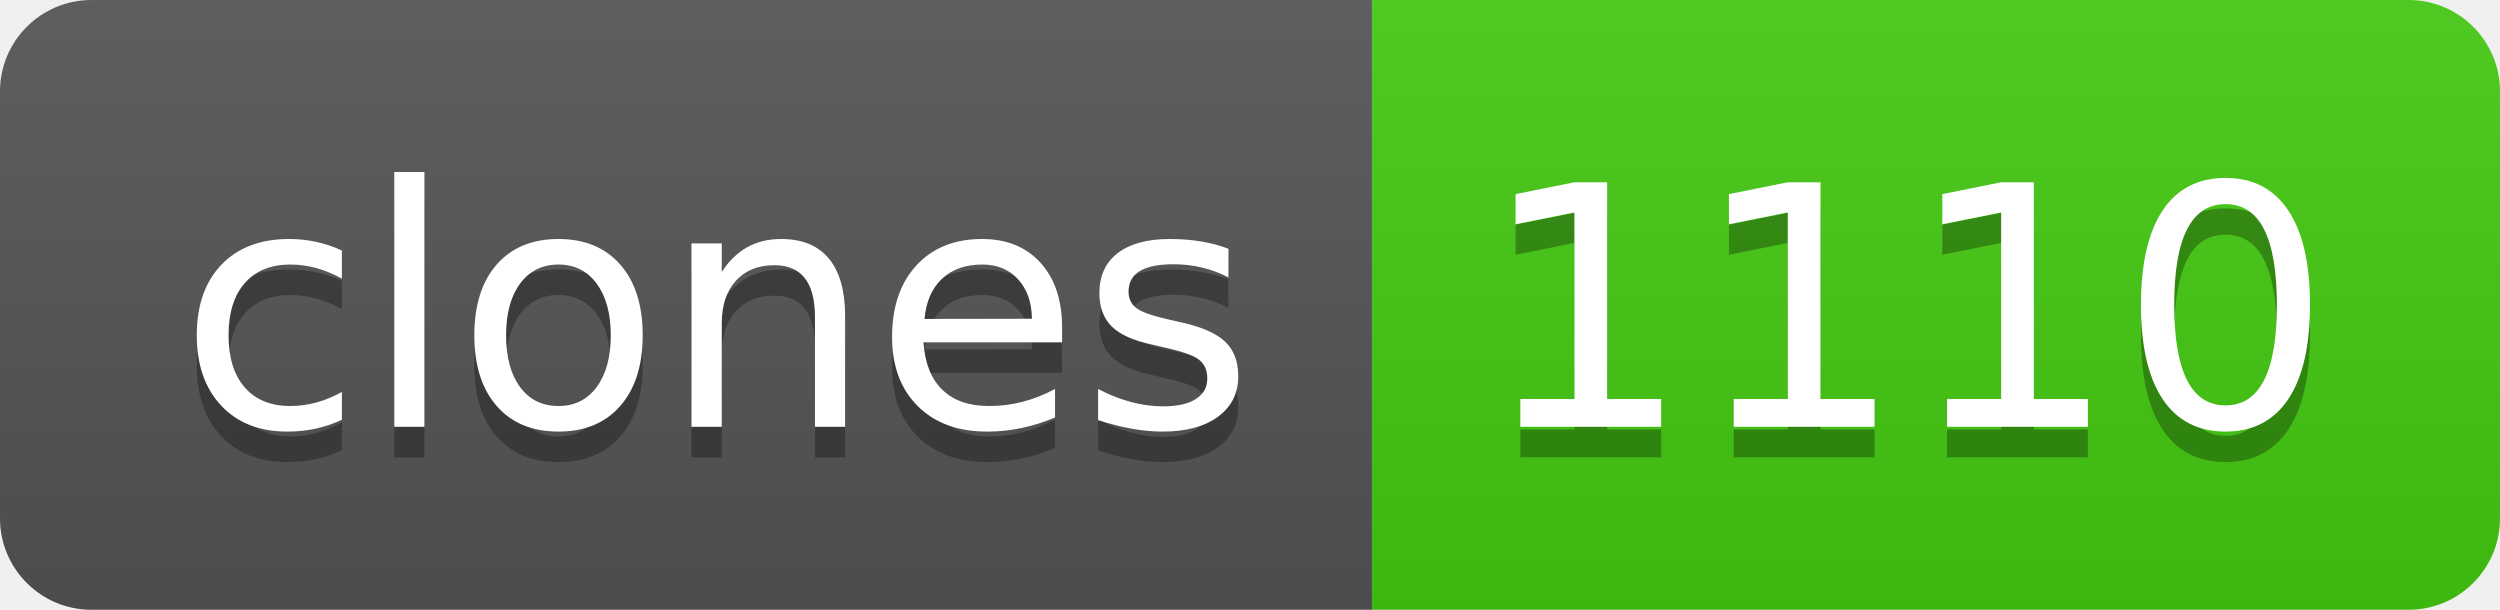
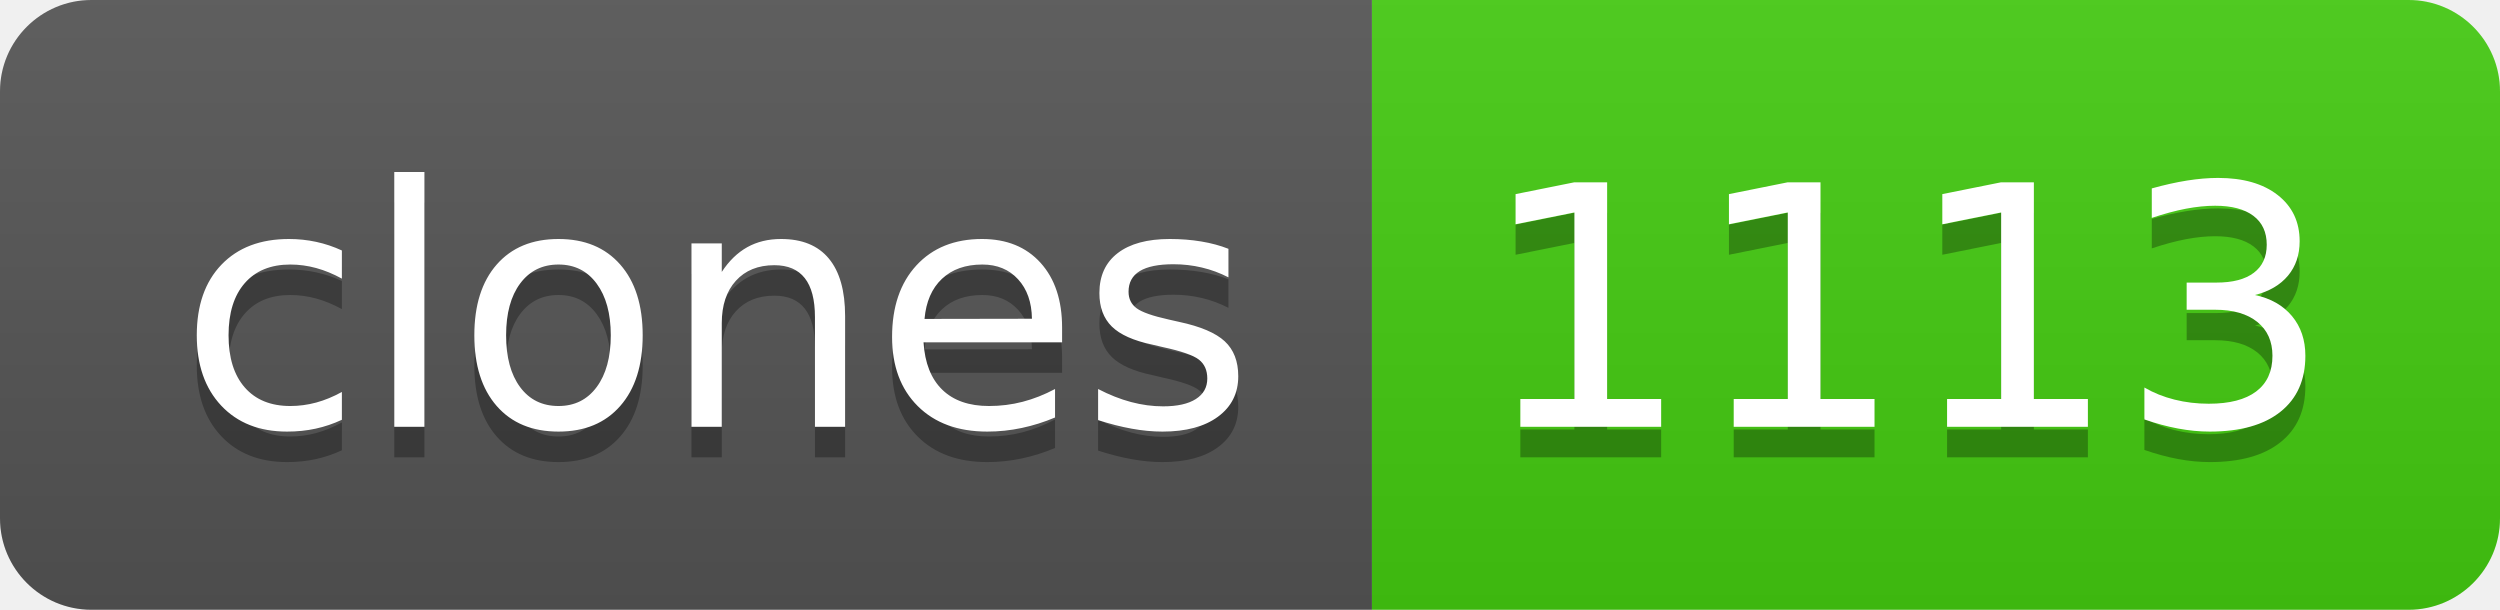
- <svg xmlns="http://www.w3.org/2000/svg" width="82" height="20" role="img" aria-label="clones: 1110">
+ <svg xmlns="http://www.w3.org/2000/svg" width="82" height="20" role="img" aria-label="clones: 1113">
  <linearGradient id="s" x2="0" y2="100%">
    <stop offset="0" stop-color="#bbb" stop-opacity=".1" />
    <stop offset="1" stop-opacity=".1" />
  </linearGradient>
  <clipPath id="r">
    <rect width="82" height="20" rx="3" fill="#fff" />
  </clipPath>
  <g clip-path="url(#r)">
    <rect width="45" height="20" fill="#555" />
    <rect x="45" width="37" height="20" fill="#4c1" />
    <rect width="82" height="20" fill="url(#s)" />
  </g>
  <g fill="#fff" text-anchor="middle" font-family="Verdana,Geneva,DejaVu Sans,sans-serif" text-rendering="geometricPrecision" font-size="110">
    <text aria-hidden="true" x="235" y="150" fill="#010101" fill-opacity=".3" transform="scale(.1)" textLength="350">clones</text>
    <text x="235" y="140" transform="scale(.1)" fill="#fff" textLength="350">clones</text>
-     <text aria-hidden="true" x="625" y="150" fill="#010101" fill-opacity=".3" transform="scale(.1)" textLength="270">1110</text>
-     <text x="625" y="140" transform="scale(.1)" fill="#fff" textLength="270">1110</text>
+     <text aria-hidden="true" x="625" y="150" fill="#010101" fill-opacity=".3" transform="scale(.1)" textLength="270">1113</text>
+     <text x="625" y="140" transform="scale(.1)" fill="#fff" textLength="270">1113</text>
  </g>
</svg>
